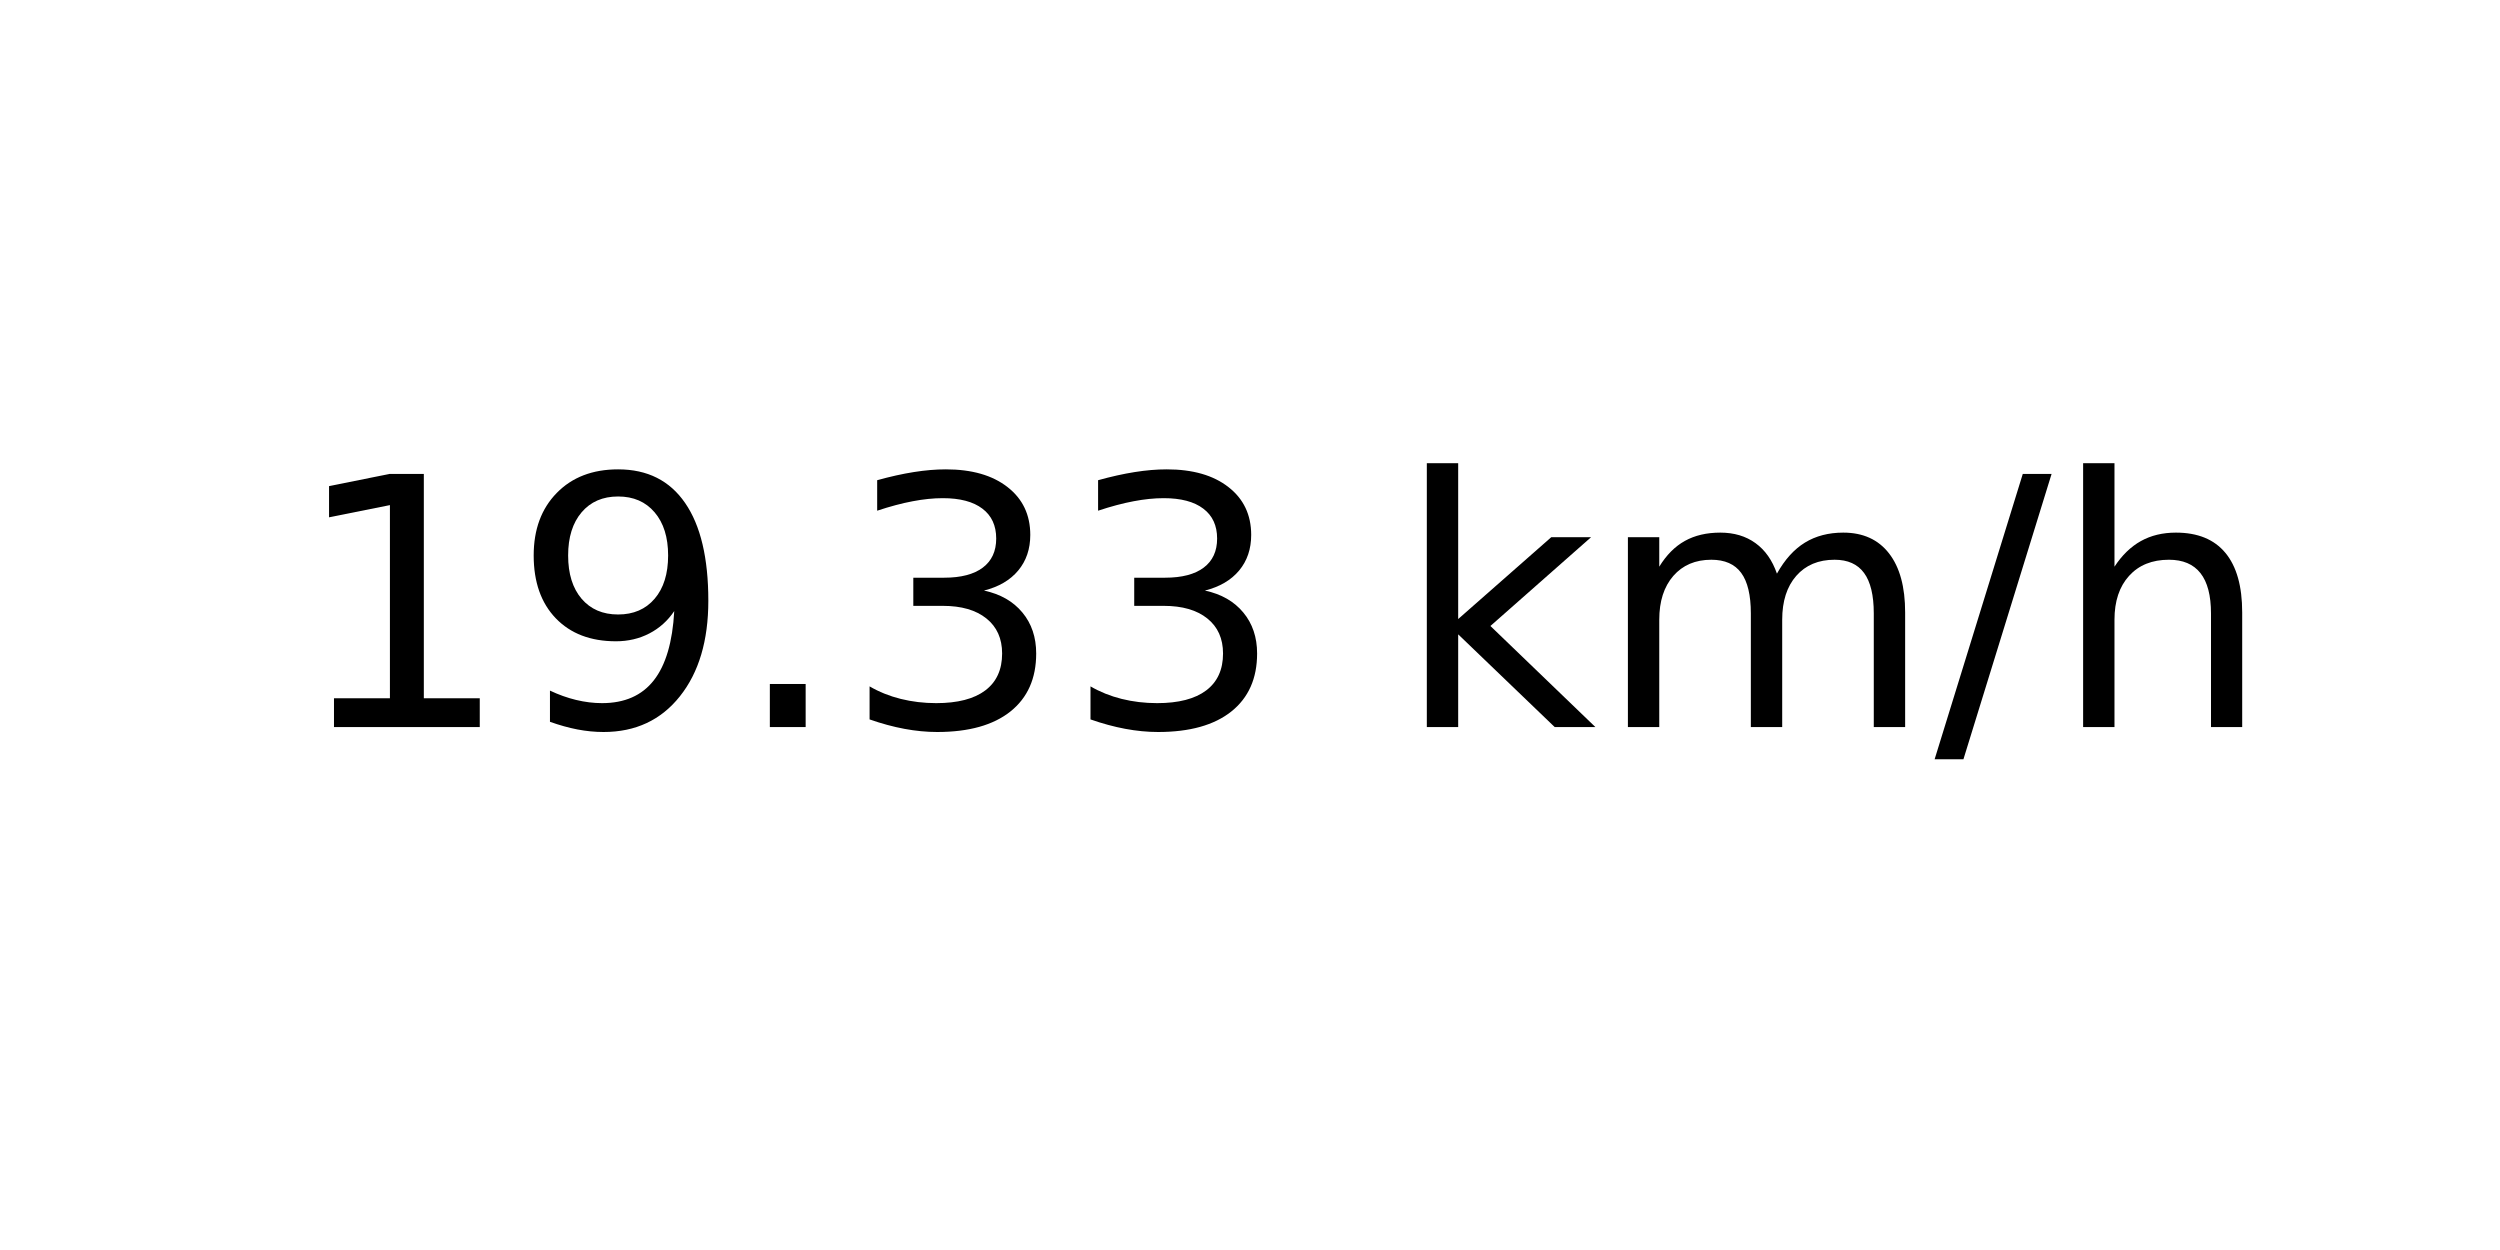
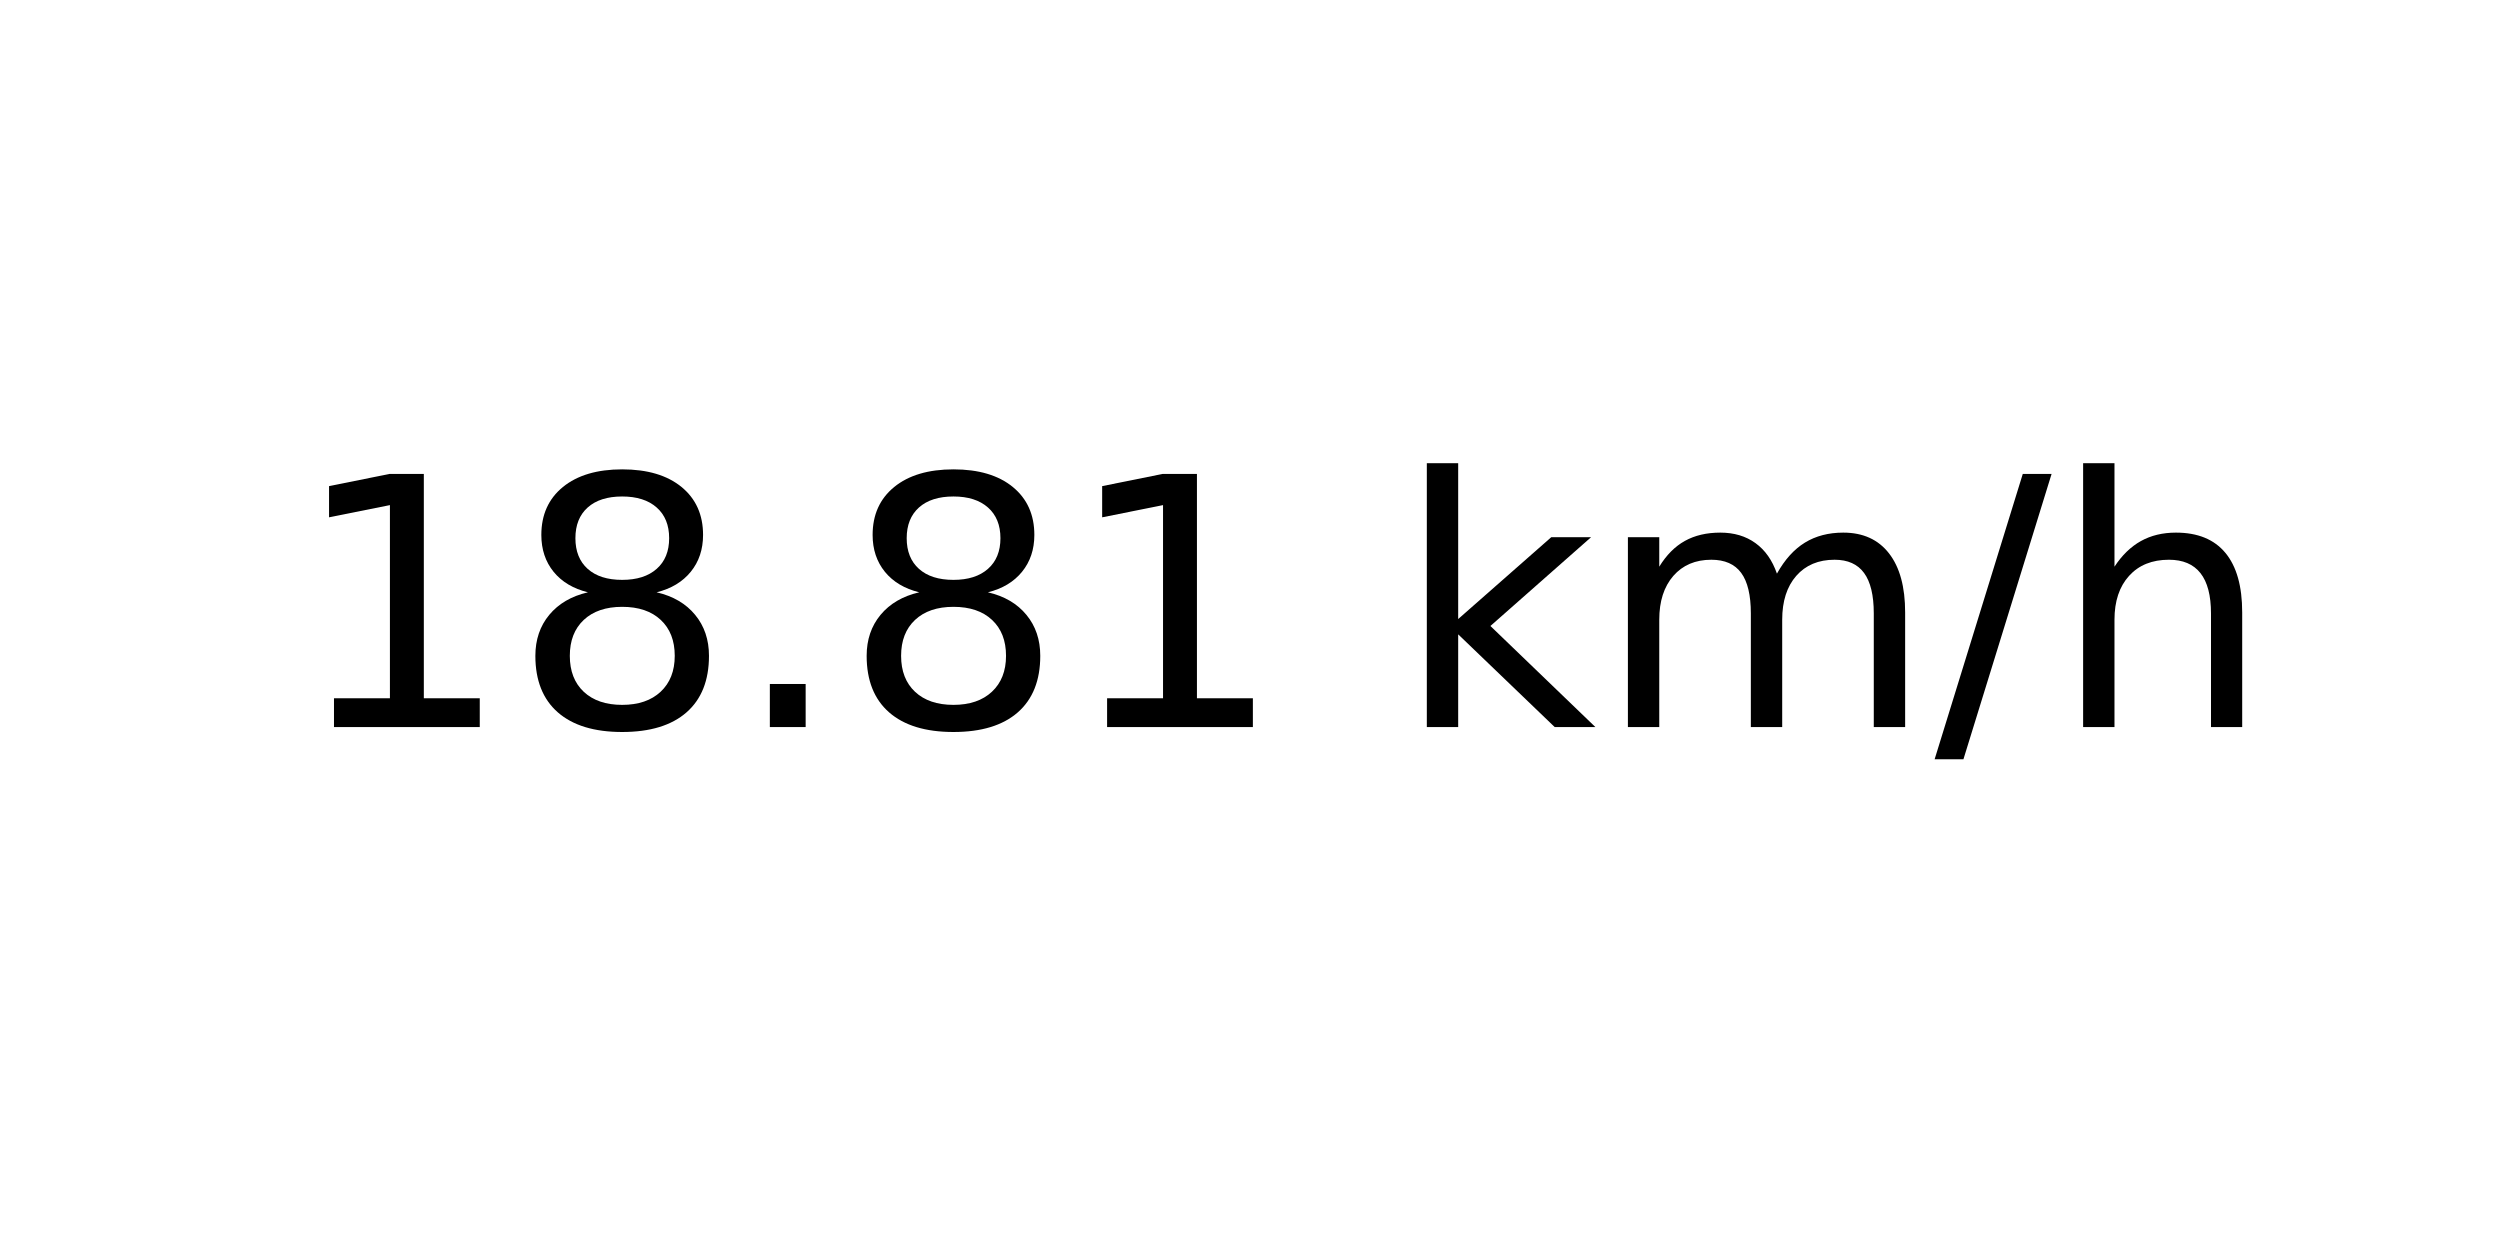
<svg xmlns="http://www.w3.org/2000/svg" xmlns:xlink="http://www.w3.org/1999/xlink" width="72pt" height="36pt" viewBox="0 0 72 36" version="1.1">
  <defs>
    <style type="text/css">*{stroke-linejoin: round; stroke-linecap: butt}</style>
  </defs>
  <g id="figure_1">
    <g id="axes_1">
      <g id="text_1">
        <g transform="translate(8.378125 20.93937) scale(0.1 -0.1)">
          <defs>
            <path id="DejaVuSans-31" d="M 794 531  L 1825 531  L 1825 4091  L 703 3866  L 703 4441  L 1819 4666  L 2450 4666  L 2450 531  L 3481 531  L 3481 0  L 794 0  L 794 531  z " transform="scale(0.015625)" />
-             <path id="DejaVuSans-39" d="M 703 97  L 703 672  Q 941 559 1184 500  Q 1428 441 1663 441  Q 2288 441 2617 861  Q 2947 1281 2994 2138  Q 2813 1869 2534 1725  Q 2256 1581 1919 1581  Q 1219 1581 811 2004  Q 403 2428 403 3163  Q 403 3881 828 4315  Q 1253 4750 1959 4750  Q 2769 4750 3195 4129  Q 3622 3509 3622 2328  Q 3622 1225 3098 567  Q 2575 -91 1691 -91  Q 1453 -91 1209 -44  Q 966 3 703 97  z M 1959 2075  Q 2384 2075 2632 2365  Q 2881 2656 2881 3163  Q 2881 3666 2632 3958  Q 2384 4250 1959 4250  Q 1534 4250 1286 3958  Q 1038 3666 1038 3163  Q 1038 2656 1286 2365  Q 1534 2075 1959 2075  z " transform="scale(0.015625)" />
+             <path id="DejaVuSans-38" d="M 2034 2216  Q 1584 2216 1326 1975  Q 1069 1734 1069 1313  Q 1069 891 1326 650  Q 1584 409 2034 409  Q 2484 409 2743 651  Q 3003 894 3003 1313  Q 3003 1734 2745 1975  Q 2488 2216 2034 2216  z M 1403 2484  Q 997 2584 770 2862  Q 544 3141 544 3541  Q 544 4100 942 4425  Q 1341 4750 2034 4750  Q 2731 4750 3128 4425  Q 3525 4100 3525 3541  Q 3525 3141 3298 2862  Q 3072 2584 2669 2484  Q 3125 2378 3379 2068  Q 3634 1759 3634 1313  Q 3634 634 3220 271  Q 2806 -91 2034 -91  Q 1263 -91 848 271  Q 434 634 434 1313  Q 434 1759 690 2068  Q 947 2378 1403 2484  z M 1172 3481  Q 1172 3119 1398 2916  Q 1625 2713 2034 2713  Q 2441 2713 2670 2916  Q 2900 3119 2900 3481  Q 2900 3844 2670 4047  Q 2441 4250 2034 4250  Q 1625 4250 1398 4047  Q 1172 3844 1172 3481  z " transform="scale(0.015625)" />
            <path id="DejaVuSans-2e" d="M 684 794  L 1344 794  L 1344 0  L 684 0  L 684 794  z " transform="scale(0.015625)" />
-             <path id="DejaVuSans-33" d="M 2597 2516  Q 3050 2419 3304 2112  Q 3559 1806 3559 1356  Q 3559 666 3084 287  Q 2609 -91 1734 -91  Q 1441 -91 1130 -33  Q 819 25 488 141  L 488 750  Q 750 597 1062 519  Q 1375 441 1716 441  Q 2309 441 2620 675  Q 2931 909 2931 1356  Q 2931 1769 2642 2001  Q 2353 2234 1838 2234  L 1294 2234  L 1294 2753  L 1863 2753  Q 2328 2753 2575 2939  Q 2822 3125 2822 3475  Q 2822 3834 2567 4026  Q 2313 4219 1838 4219  Q 1578 4219 1281 4162  Q 984 4106 628 3988  L 628 4550  Q 988 4650 1302 4700  Q 1616 4750 1894 4750  Q 2613 4750 3031 4423  Q 3450 4097 3450 3541  Q 3450 3153 3228 2886  Q 3006 2619 2597 2516  z " transform="scale(0.015625)" />
            <path id="DejaVuSans-20" transform="scale(0.015625)" />
            <path id="DejaVuSans-6b" d="M 581 4863  L 1159 4863  L 1159 1991  L 2875 3500  L 3609 3500  L 1753 1863  L 3688 0  L 2938 0  L 1159 1709  L 1159 0  L 581 0  L 581 4863  z " transform="scale(0.015625)" />
            <path id="DejaVuSans-6d" d="M 3328 2828  Q 3544 3216 3844 3400  Q 4144 3584 4550 3584  Q 5097 3584 5394 3201  Q 5691 2819 5691 2113  L 5691 0  L 5113 0  L 5113 2094  Q 5113 2597 4934 2840  Q 4756 3084 4391 3084  Q 3944 3084 3684 2787  Q 3425 2491 3425 1978  L 3425 0  L 2847 0  L 2847 2094  Q 2847 2600 2669 2842  Q 2491 3084 2119 3084  Q 1678 3084 1418 2786  Q 1159 2488 1159 1978  L 1159 0  L 581 0  L 581 3500  L 1159 3500  L 1159 2956  Q 1356 3278 1631 3431  Q 1906 3584 2284 3584  Q 2666 3584 2933 3390  Q 3200 3197 3328 2828  z " transform="scale(0.015625)" />
            <path id="DejaVuSans-2f" d="M 1625 4666  L 2156 4666  L 531 -594  L 0 -594  L 1625 4666  z " transform="scale(0.015625)" />
            <path id="DejaVuSans-68" d="M 3513 2113  L 3513 0  L 2938 0  L 2938 2094  Q 2938 2591 2744 2837  Q 2550 3084 2163 3084  Q 1697 3084 1428 2787  Q 1159 2491 1159 1978  L 1159 0  L 581 0  L 581 4863  L 1159 4863  L 1159 2956  Q 1366 3272 1645 3428  Q 1925 3584 2291 3584  Q 2894 3584 3203 3211  Q 3513 2838 3513 2113  z " transform="scale(0.015625)" />
          </defs>
          <use xlink:href="#DejaVuSans-31" />
-           <use xlink:href="#DejaVuSans-39" x="63.623" />
+           <use xlink:href="#DejaVuSans-38" x="63.623" />
          <use xlink:href="#DejaVuSans-2e" x="127.246" />
-           <use xlink:href="#DejaVuSans-33" x="159.033" />
-           <use xlink:href="#DejaVuSans-33" x="222.656" />
+           <use xlink:href="#DejaVuSans-38" x="159.033" />
+           <use xlink:href="#DejaVuSans-31" x="222.656" />
          <use xlink:href="#DejaVuSans-20" x="286.279" />
          <use xlink:href="#DejaVuSans-6b" x="318.066" />
          <use xlink:href="#DejaVuSans-6d" x="375.977" />
          <use xlink:href="#DejaVuSans-2f" x="473.389" />
          <use xlink:href="#DejaVuSans-68" x="507.08" />
        </g>
      </g>
    </g>
  </g>
</svg>
